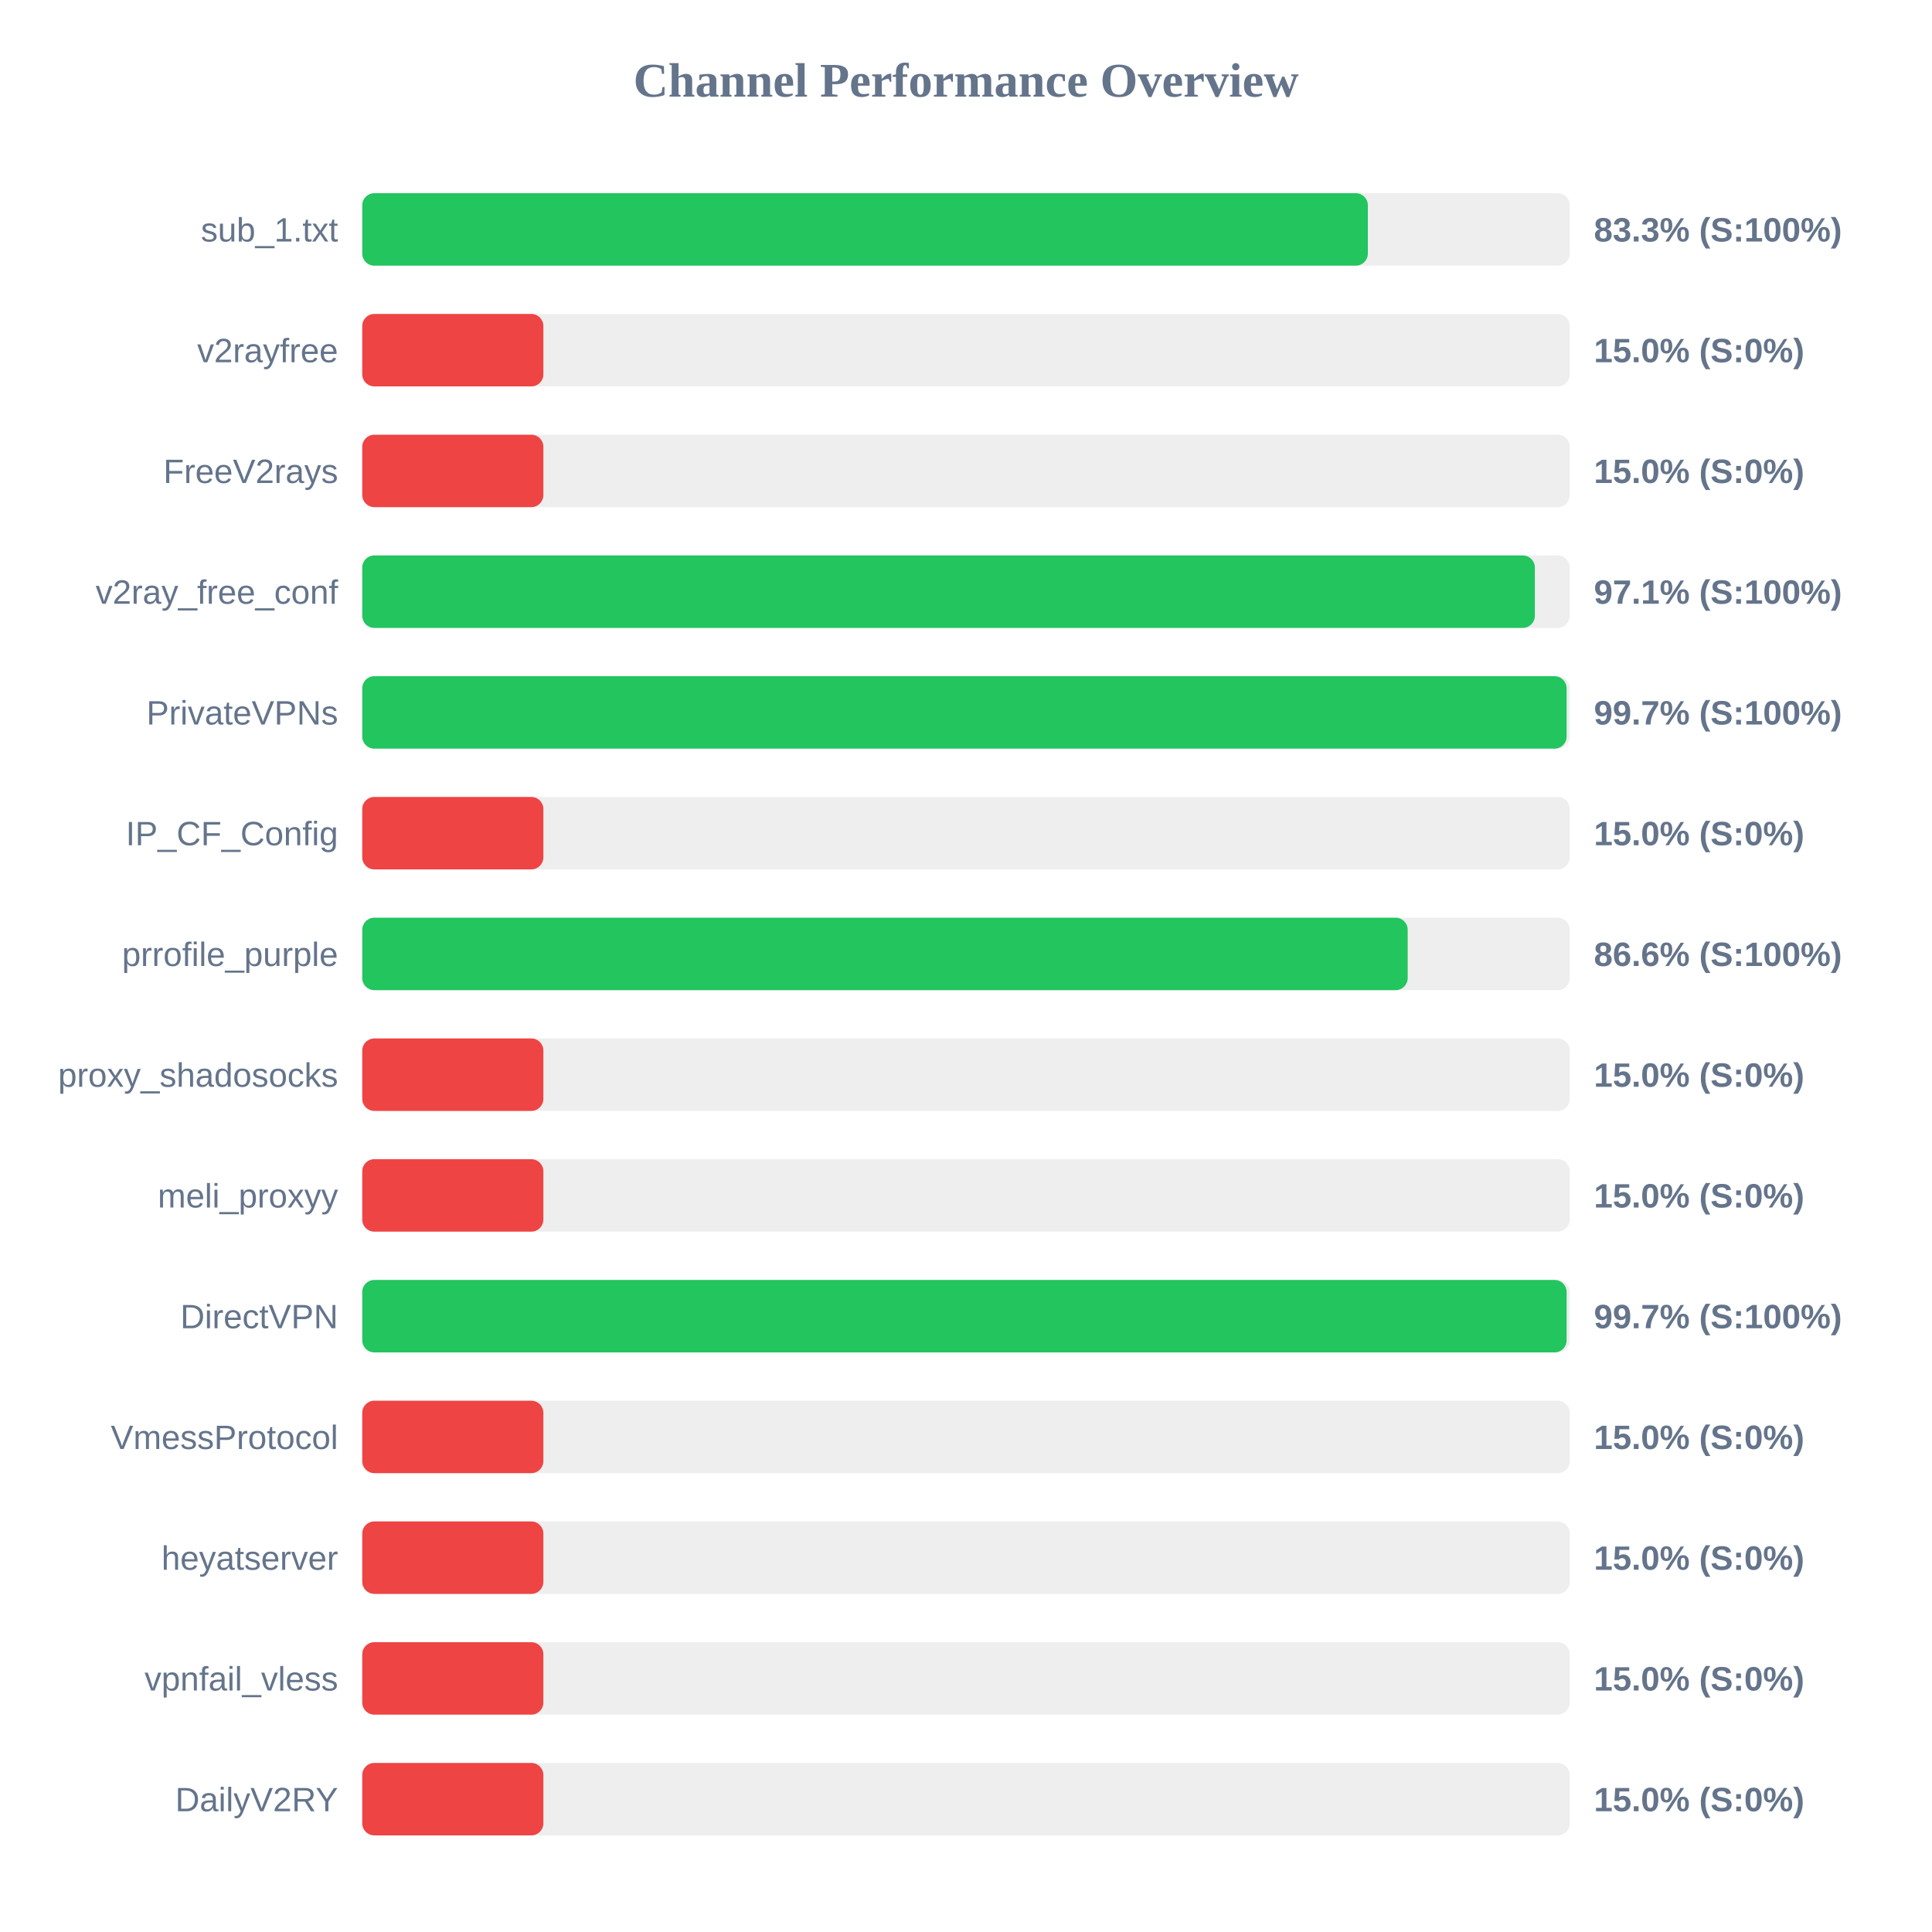
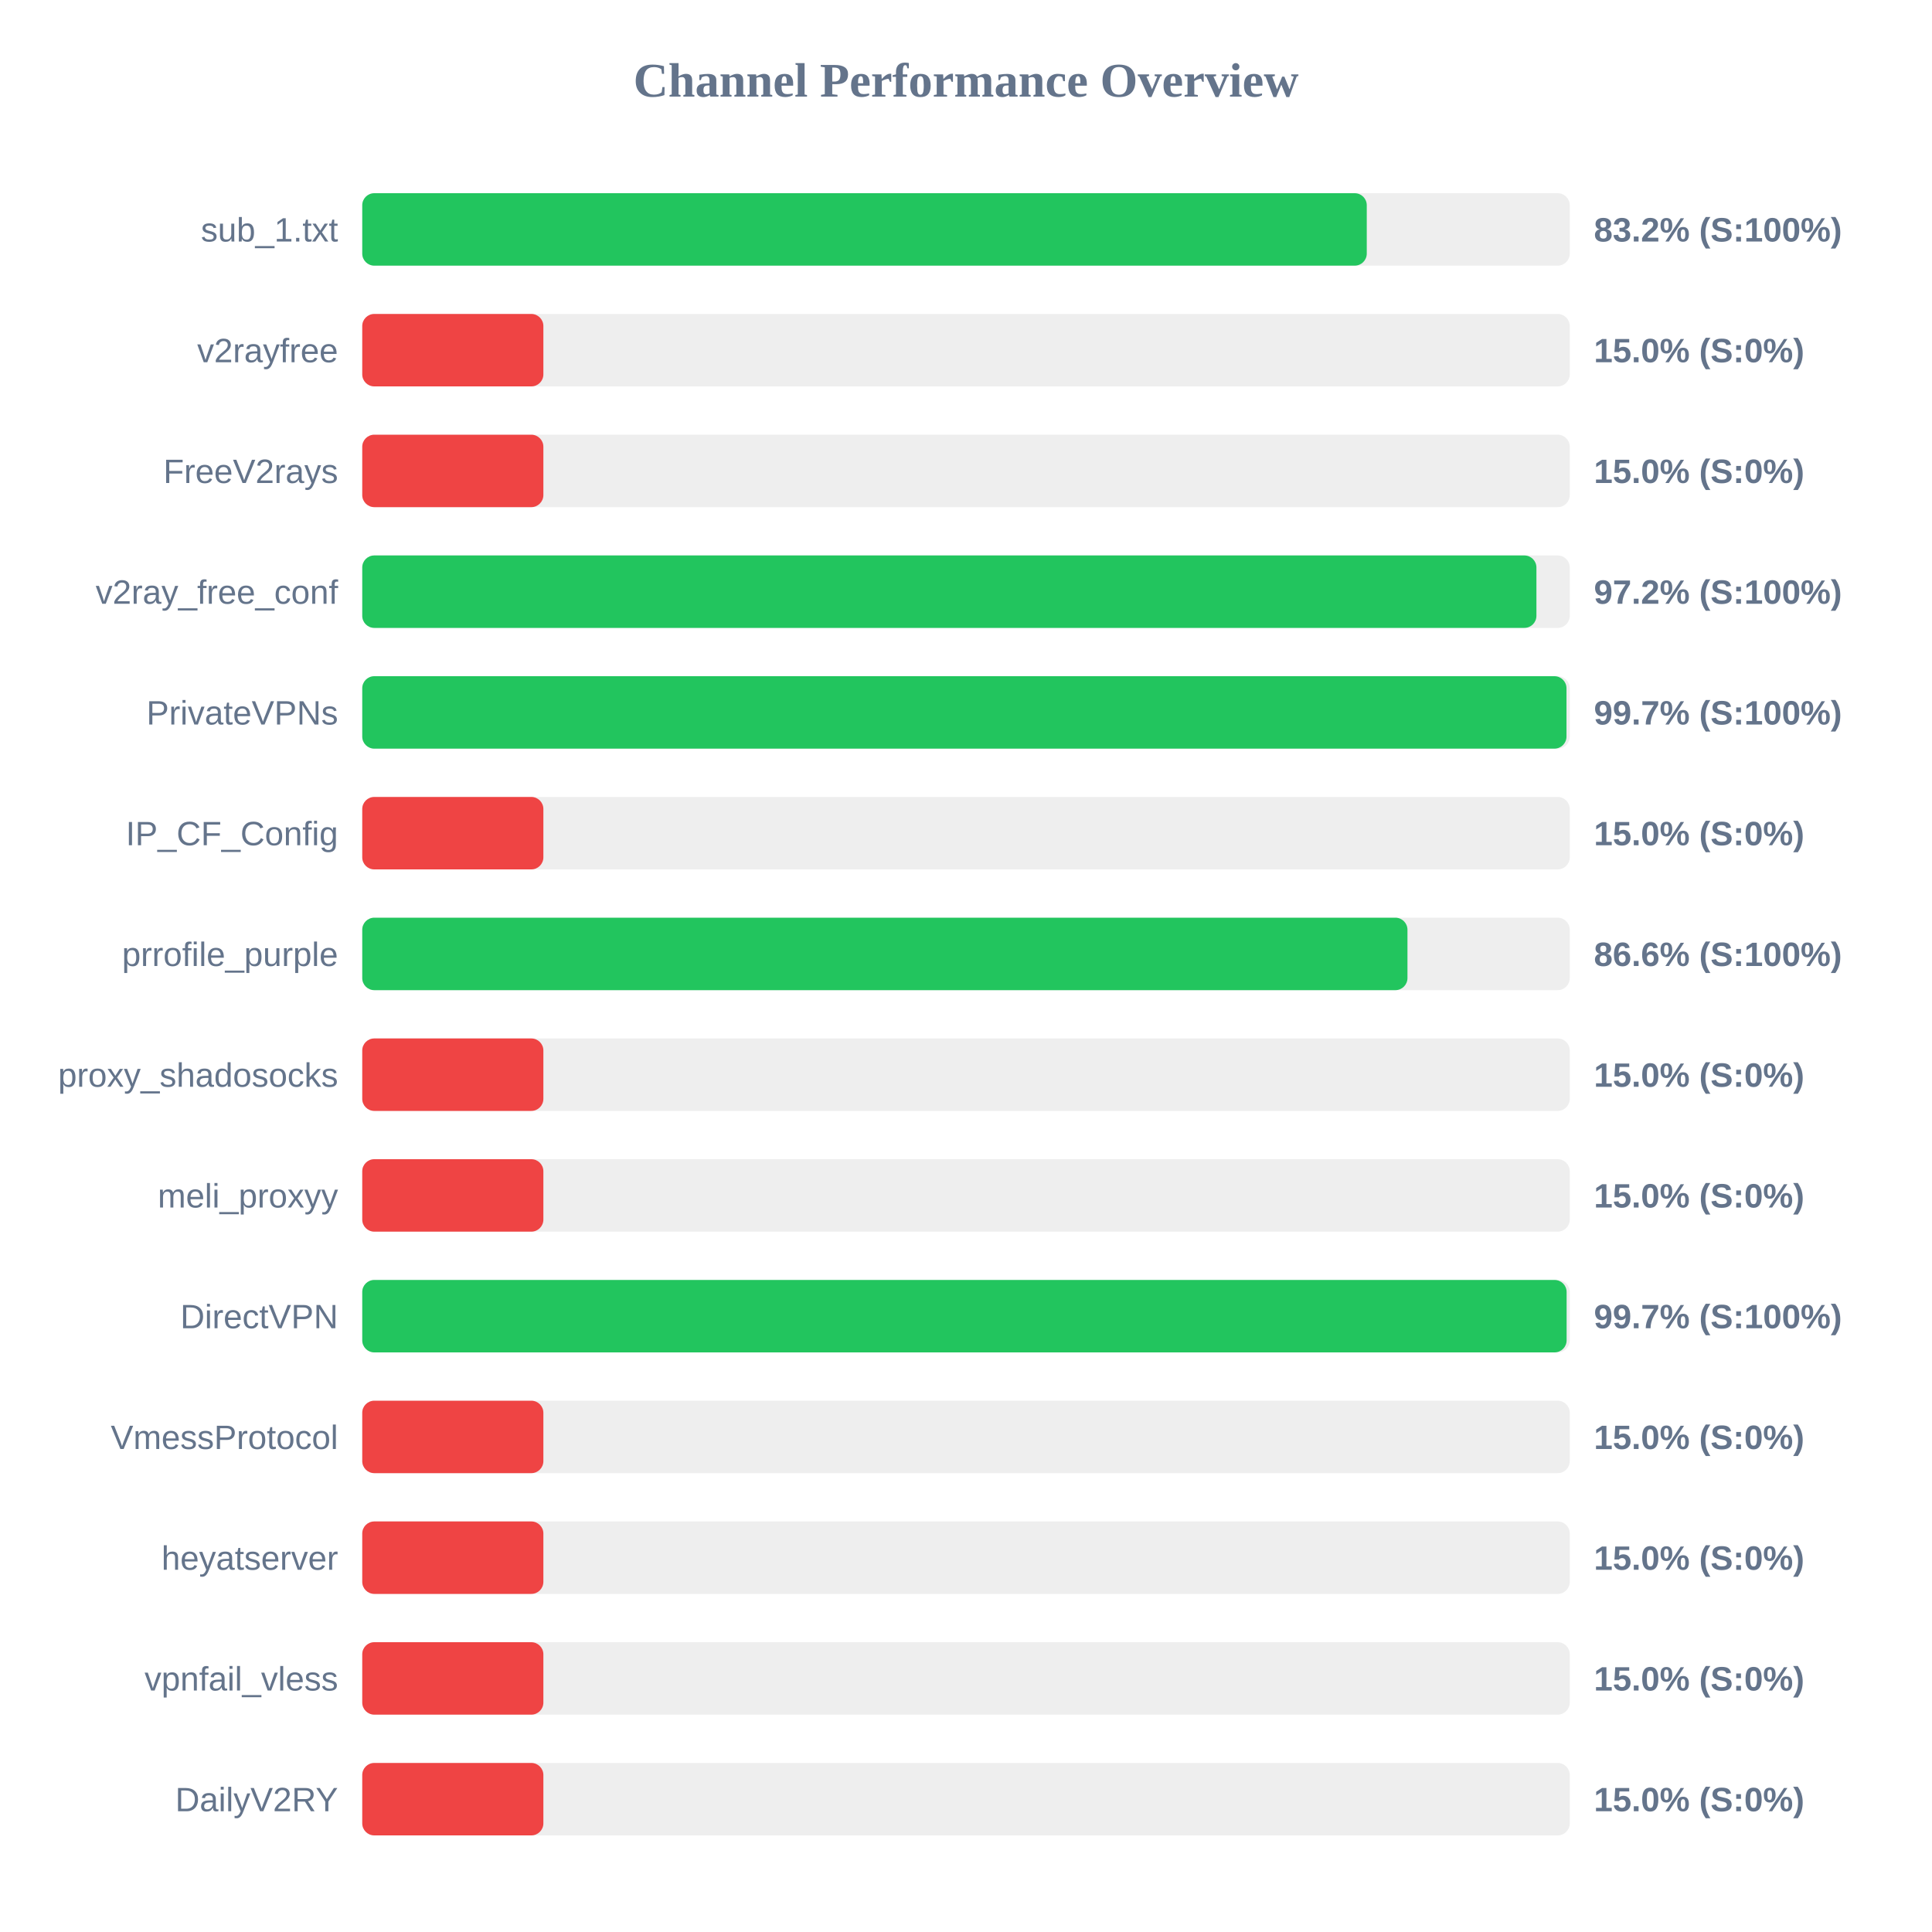
<svg xmlns="http://www.w3.org/2000/svg" width="800" height="800" version="1.1">
  <style>
        .row { font: 14px Arial; fill: #64748b; }
        .score { font: bold 14px Arial; fill: #64748b; }
    </style>
  <text x="400" y="40" text-anchor="middle" font-size="20px" font-weight="bold" fill="#64748b">Channel Performance Overview</text>
  <rect x="150" y="80" width="500" height="30" fill="#eee" rx="5" />
-   <rect x="150" y="80" width="416.4" height="30" fill="#22c55e" rx="5" />
+   <rect x="150" y="80" width="415.95" height="30" fill="#22c55e" rx="5" />
  <text x="140" y="100" text-anchor="end" class="row">sub_1.txt</text>
-   <text x="660" y="100" text-anchor="start" class="score">83.3% (S:100%)</text>
+   <text x="660" y="100" text-anchor="start" class="score">83.2% (S:100%)</text>
  <rect x="150" y="130" width="500" height="30" fill="#eee" rx="5" />
  <rect x="150" y="130" width="75.0" height="30" fill="#ef4444" rx="5" />
  <text x="140" y="150" text-anchor="end" class="row">v2rayfree</text>
  <text x="660" y="150" text-anchor="start" class="score">15.0% (S:0%)</text>
  <rect x="150" y="180" width="500" height="30" fill="#eee" rx="5" />
  <rect x="150" y="180" width="75.0" height="30" fill="#ef4444" rx="5" />
  <text x="140" y="200" text-anchor="end" class="row">FreeV2rays</text>
  <text x="660" y="200" text-anchor="start" class="score">15.0% (S:0%)</text>
  <rect x="150" y="230" width="500" height="30" fill="#eee" rx="5" />
-   <rect x="150" y="230" width="485.55" height="30" fill="#22c55e" rx="5" />
+   <rect x="150" y="230" width="486.2" height="30" fill="#22c55e" rx="5" />
  <text x="140" y="250" text-anchor="end" class="row">v2ray_free_conf</text>
-   <text x="660" y="250" text-anchor="start" class="score">97.1% (S:100%)</text>
+   <text x="660" y="250" text-anchor="start" class="score">97.2% (S:100%)</text>
  <rect x="150" y="280" width="500" height="30" fill="#eee" rx="5" />
-   <rect x="150" y="280" width="498.7" height="30" fill="#22c55e" rx="5" />
+   <rect x="150" y="280" width="498.65" height="30" fill="#22c55e" rx="5" />
  <text x="140" y="300" text-anchor="end" class="row">PrivateVPNs</text>
  <text x="660" y="300" text-anchor="start" class="score">99.7% (S:100%)</text>
  <rect x="150" y="330" width="500" height="30" fill="#eee" rx="5" />
  <rect x="150" y="330" width="75.0" height="30" fill="#ef4444" rx="5" />
  <text x="140" y="350" text-anchor="end" class="row">IP_CF_Config</text>
  <text x="660" y="350" text-anchor="start" class="score">15.0% (S:0%)</text>
  <rect x="150" y="380" width="500" height="30" fill="#eee" rx="5" />
-   <rect x="150" y="380" width="432.9" height="30" fill="#22c55e" rx="5" />
+   <rect x="150" y="380" width="432.8" height="30" fill="#22c55e" rx="5" />
  <text x="140" y="400" text-anchor="end" class="row">prrofile_purple</text>
  <text x="660" y="400" text-anchor="start" class="score">86.6% (S:100%)</text>
  <rect x="150" y="430" width="500" height="30" fill="#eee" rx="5" />
  <rect x="150" y="430" width="75.0" height="30" fill="#ef4444" rx="5" />
  <text x="140" y="450" text-anchor="end" class="row">proxy_shadosocks</text>
  <text x="660" y="450" text-anchor="start" class="score">15.0% (S:0%)</text>
  <rect x="150" y="480" width="500" height="30" fill="#eee" rx="5" />
  <rect x="150" y="480" width="75.0" height="30" fill="#ef4444" rx="5" />
  <text x="140" y="500" text-anchor="end" class="row">meli_proxyy</text>
  <text x="660" y="500" text-anchor="start" class="score">15.0% (S:0%)</text>
  <rect x="150" y="530" width="500" height="30" fill="#eee" rx="5" />
  <rect x="150" y="530" width="498.7" height="30" fill="#22c55e" rx="5" />
  <text x="140" y="550" text-anchor="end" class="row">DirectVPN</text>
  <text x="660" y="550" text-anchor="start" class="score">99.7% (S:100%)</text>
  <rect x="150" y="580" width="500" height="30" fill="#eee" rx="5" />
  <rect x="150" y="580" width="75.0" height="30" fill="#ef4444" rx="5" />
  <text x="140" y="600" text-anchor="end" class="row">VmessProtocol</text>
  <text x="660" y="600" text-anchor="start" class="score">15.0% (S:0%)</text>
  <rect x="150" y="630" width="500" height="30" fill="#eee" rx="5" />
  <rect x="150" y="630" width="75.0" height="30" fill="#ef4444" rx="5" />
  <text x="140" y="650" text-anchor="end" class="row">heyatserver</text>
  <text x="660" y="650" text-anchor="start" class="score">15.0% (S:0%)</text>
  <rect x="150" y="680" width="500" height="30" fill="#eee" rx="5" />
  <rect x="150" y="680" width="75.0" height="30" fill="#ef4444" rx="5" />
  <text x="140" y="700" text-anchor="end" class="row">vpnfail_vless</text>
  <text x="660" y="700" text-anchor="start" class="score">15.0% (S:0%)</text>
  <rect x="150" y="730" width="500" height="30" fill="#eee" rx="5" />
  <rect x="150" y="730" width="75.0" height="30" fill="#ef4444" rx="5" />
  <text x="140" y="750" text-anchor="end" class="row">DailyV2RY</text>
  <text x="660" y="750" text-anchor="start" class="score">15.0% (S:0%)</text>
</svg>
